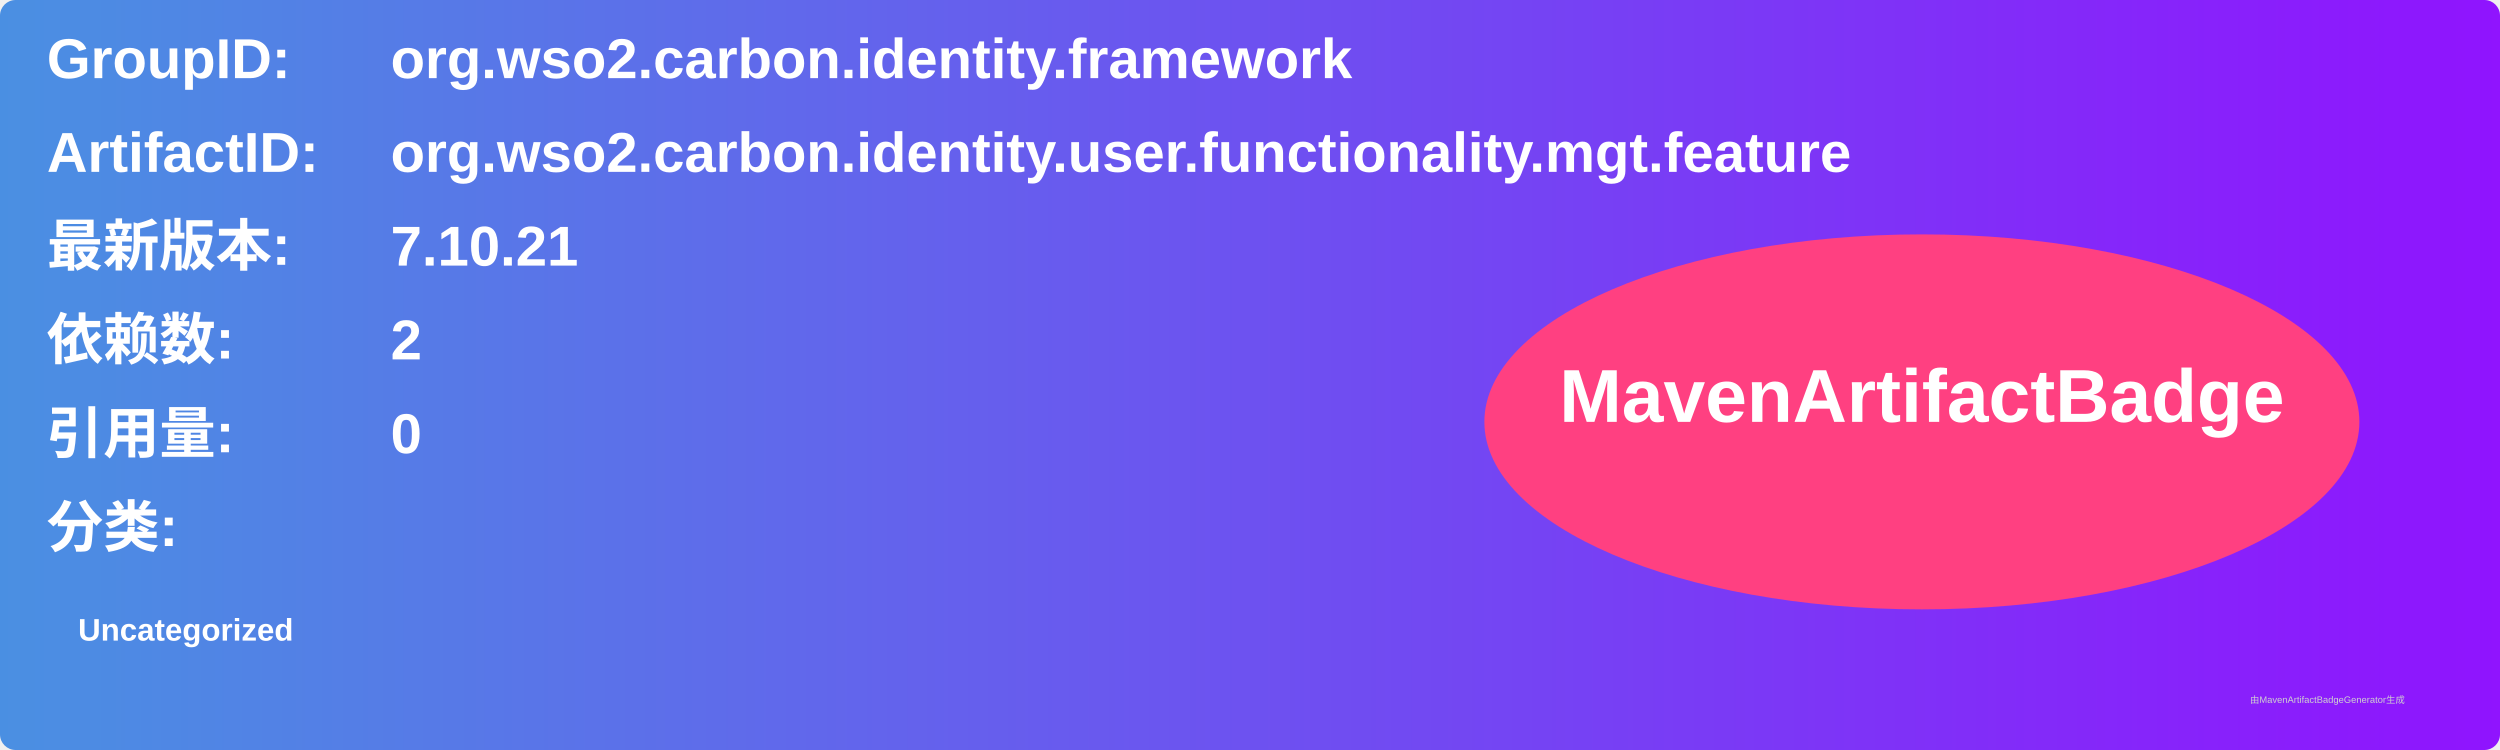
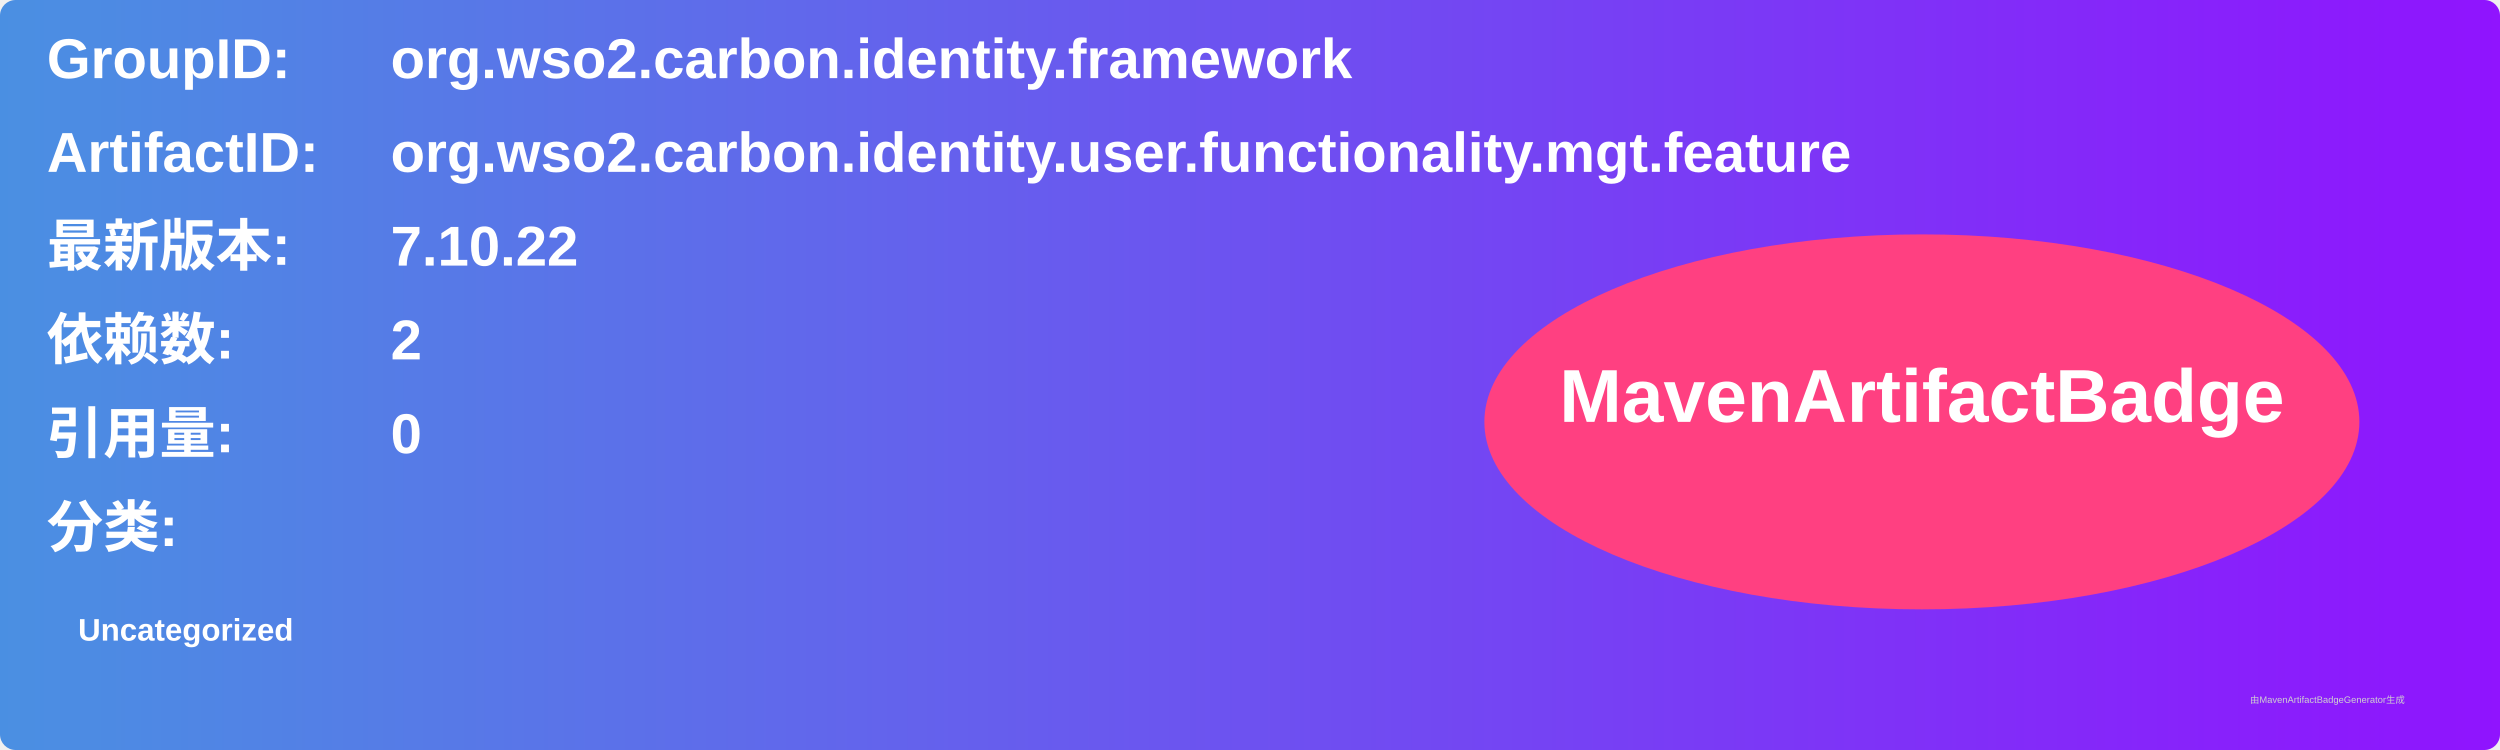
<svg xmlns="http://www.w3.org/2000/svg" width="800" height="240" viewBox="0 0 800 240">
  <linearGradient id="grad" x1="0%" y1="0%" x2="100%" y2="0%">
    <stop offset="0%" stop-color="#4a90e2" />
    <stop offset="100%" stop-color="#9013fe" />
  </linearGradient>
  <rect width="100%" height="100%" rx="5" ry="5" fill="url(#grad)" />
  <g transform="translate(15, 15)">
    <text x="0" y="10" font-family="Arial" font-size="18" fill="white" font-weight="bold" width="260">GroupID:</text>
    <text x="110" y="10" font-family="Arial" font-size="18" fill="white" font-weight="bold" width="460">org.wso2.carbon.identity.framework</text>
    <text x="0" y="40" font-family="Arial" font-size="18" fill="white" font-weight="bold" width="260">ArtifactID:</text>
    <text x="110" y="40" font-family="Arial" font-size="18" fill="white" font-weight="bold" width="460">org.wso2.carbon.identity.user.functionality.mgt.feature</text>
    <text x="0" y="70" font-family="Arial" font-size="18" fill="white" font-weight="bold">最新版本:</text>
    <text x="110" y="70" font-family="Arial" font-size="18" fill="white" font-weight="bold">
-       <tspan font-weight="bold">7.10.21</tspan>
+       <tspan font-weight="bold">7.10.22</tspan>
    </text>
    <text x="0" y="100" font-family="Arial" font-size="18" fill="white" font-weight="bold">依赖数: </text>
    <text x="110" y="100" font-family="Arial" font-size="18" fill="white">
      <tspan font-weight="bold">2</tspan>
    </text>
    <text x="0" y="130" font-family="Arial" font-size="18" fill="white" font-weight="bold">引用量: </text>
    <text x="110" y="130" font-family="Arial" font-size="18" fill="white">
      <tspan font-weight="bold">0</tspan>
    </text>
    <text x="0" y="160" font-family="Arial" font-size="18" fill="white" font-weight="bold">分类:</text>
    <text x="10" y="190" font-family="Arial" font-size="10" fill="white">
      <tspan font-weight="bold">Uncategorized</tspan>
    </text>
    <ellipse cx="600" cy="120" rx="140" ry="60" fill="#ff4081" />
    <text x="600" y="120" text-anchor="middle" font-family="Arial" font-size="24" fill="white" font-weight="bold">MavenArtifactBadge</text>
  </g>
  <text x="720" y="225" font-family="Arial" font-size="3" fill="#d0d0d0">由MavenArtifactBadgeGenerator生成</text>
</svg>
